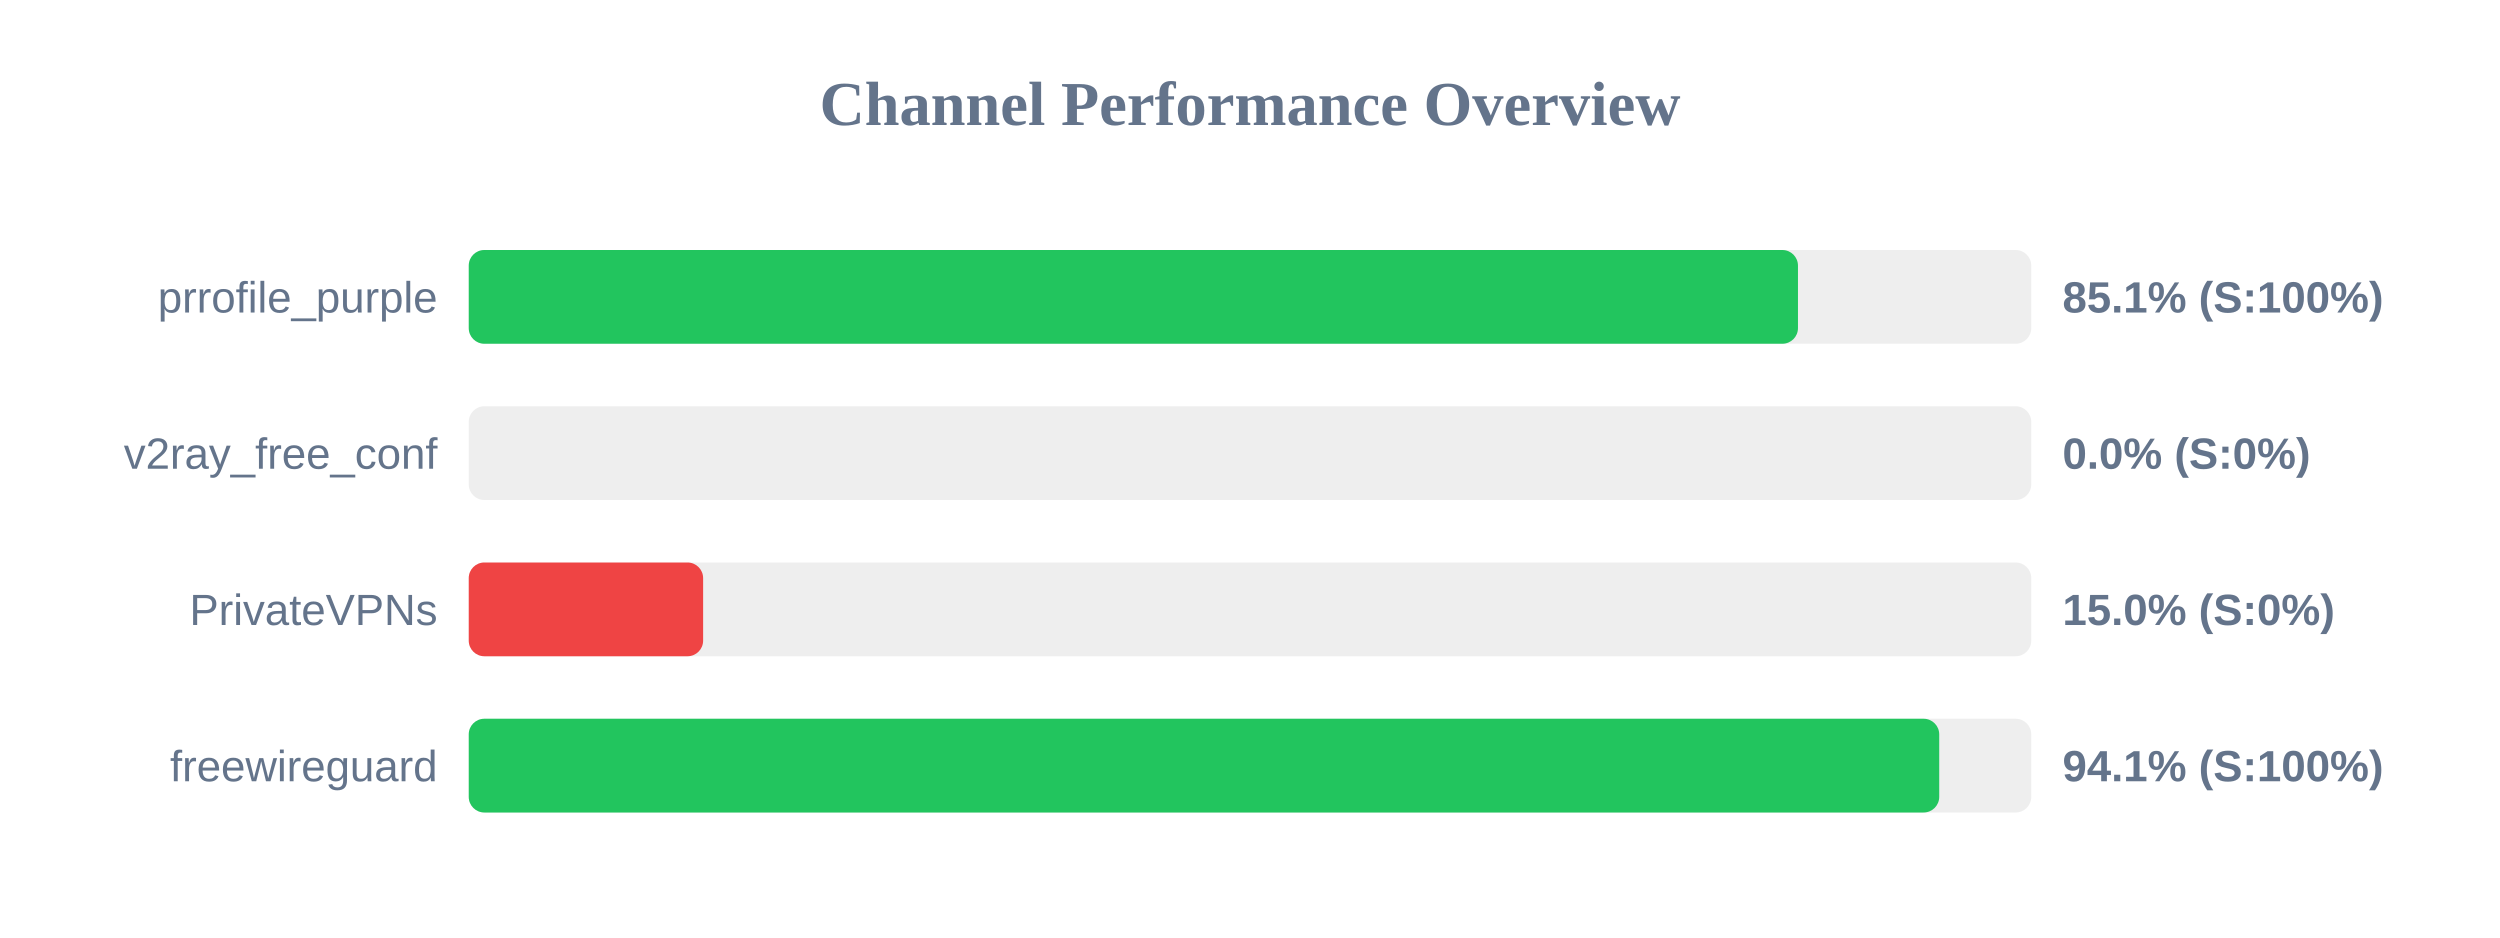
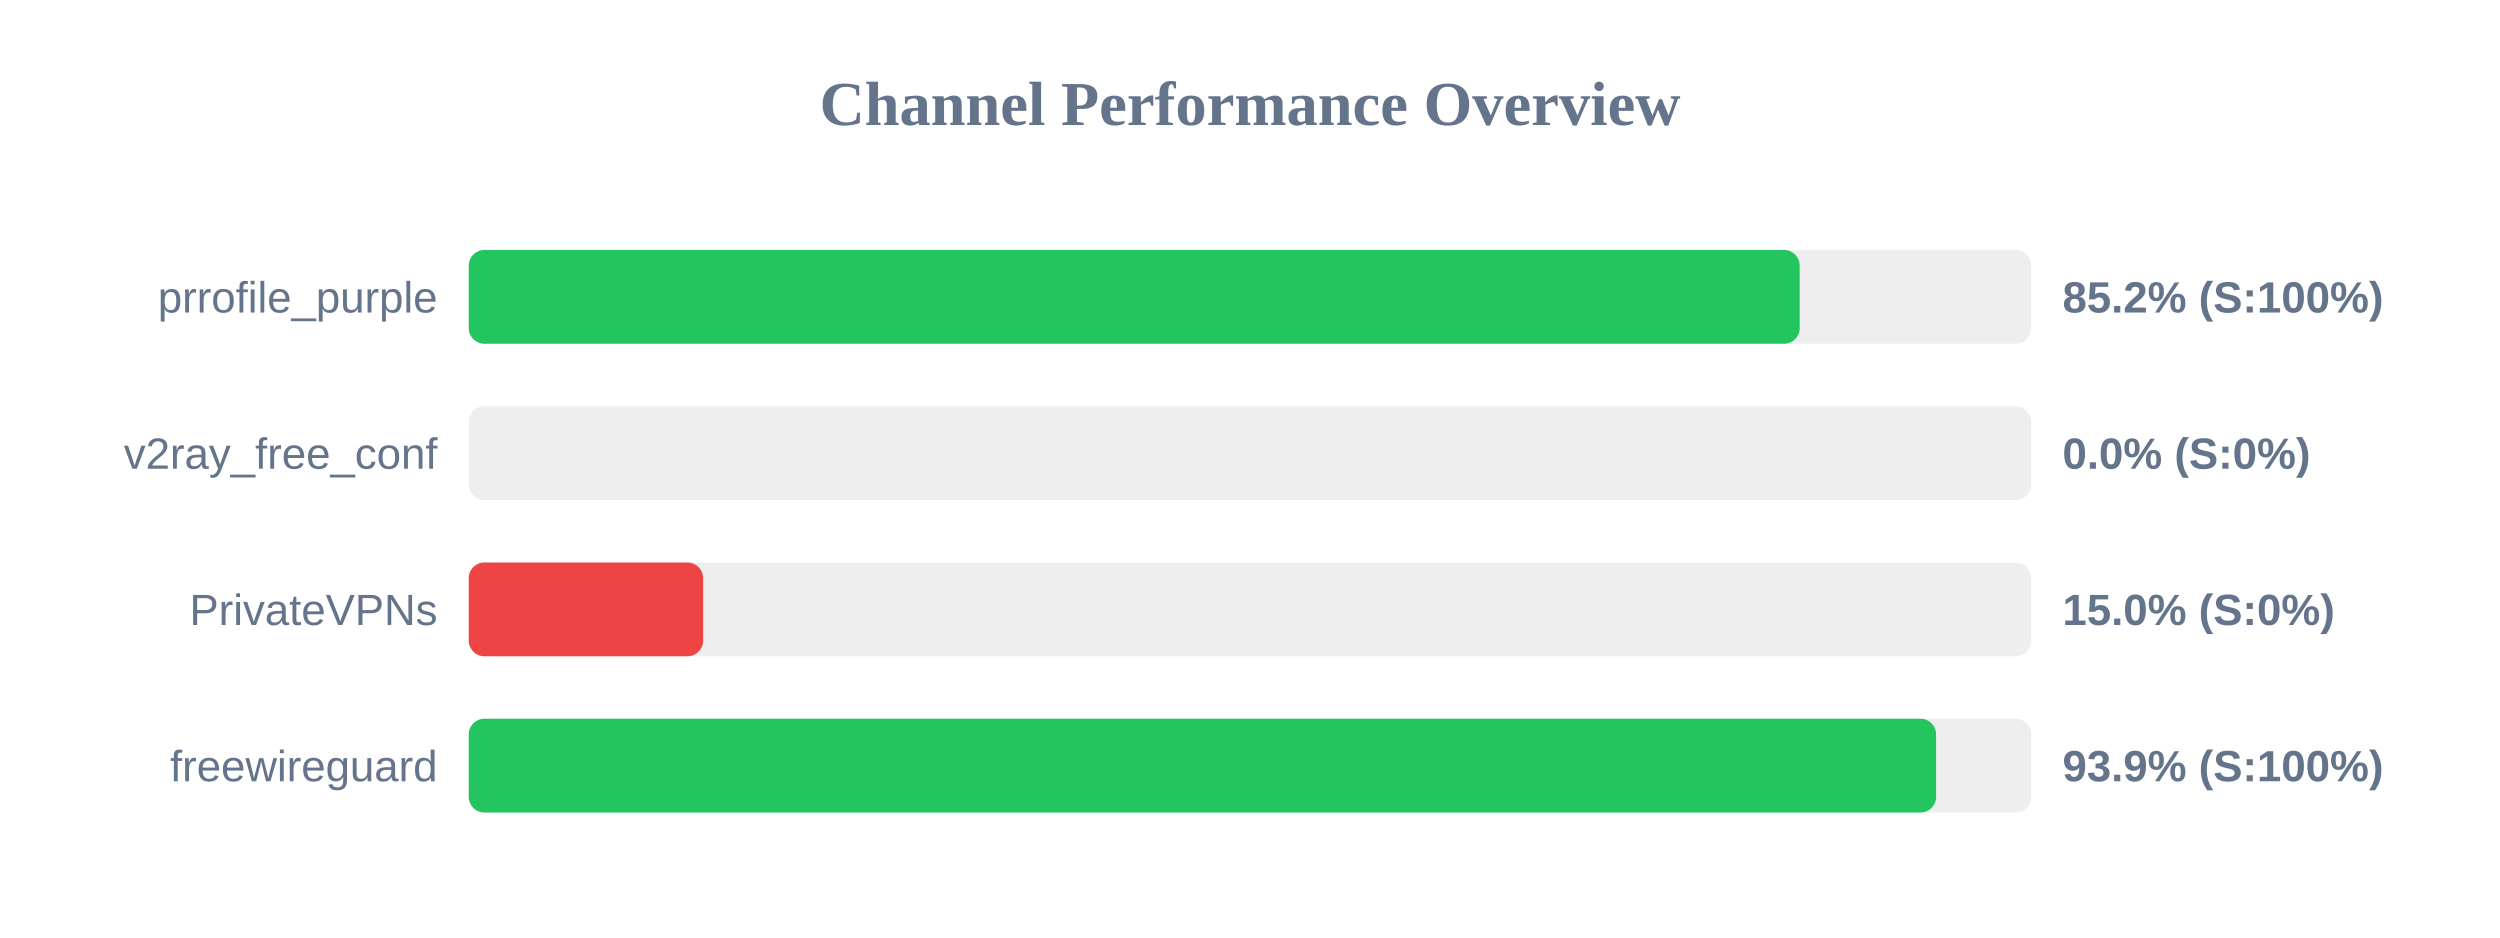
<svg xmlns="http://www.w3.org/2000/svg" width="800" height="300" version="1.1">
  <style>
        .row { font: 14px Arial; fill: #64748b; }
        .score { font: bold 14px Arial; fill: #64748b; }
    </style>
  <text x="400" y="40" text-anchor="middle" font-size="20px" font-weight="bold" fill="#64748b">Channel Performance Overview</text>
  <rect x="150" y="80" width="500" height="30" fill="#eee" rx="5" />
-   <rect x="150" y="80" width="425.35" height="30" fill="#22c55e" rx="5" />
+   <rect x="150" y="80" width="425.9" height="30" fill="#22c55e" rx="5" />
  <text x="140" y="100" text-anchor="end" class="row">prrofile_purple</text>
-   <text x="660" y="100" text-anchor="start" class="score">85.1% (S:100%)</text>
+   <text x="660" y="100" text-anchor="start" class="score">85.2% (S:100%)</text>
  <rect x="150" y="130" width="500" height="30" fill="#eee" rx="5" />
  <rect x="150" y="130" width="0.0" height="30" fill="#ef4444" rx="5" />
  <text x="140" y="150" text-anchor="end" class="row">v2ray_free_conf</text>
  <text x="660" y="150" text-anchor="start" class="score">0.0% (S:0%)</text>
  <rect x="150" y="180" width="500" height="30" fill="#eee" rx="5" />
  <rect x="150" y="180" width="75.0" height="30" fill="#ef4444" rx="5" />
  <text x="140" y="200" text-anchor="end" class="row">PrivateVPNs</text>
  <text x="660" y="200" text-anchor="start" class="score">15.0% (S:0%)</text>
  <rect x="150" y="230" width="500" height="30" fill="#eee" rx="5" />
-   <rect x="150" y="230" width="470.55" height="30" fill="#22c55e" rx="5" />
+   <rect x="150" y="230" width="469.55" height="30" fill="#22c55e" rx="5" />
  <text x="140" y="250" text-anchor="end" class="row">freewireguard</text>
-   <text x="660" y="250" text-anchor="start" class="score">94.1% (S:100%)</text>
+   <text x="660" y="250" text-anchor="start" class="score">93.9% (S:100%)</text>
</svg>
